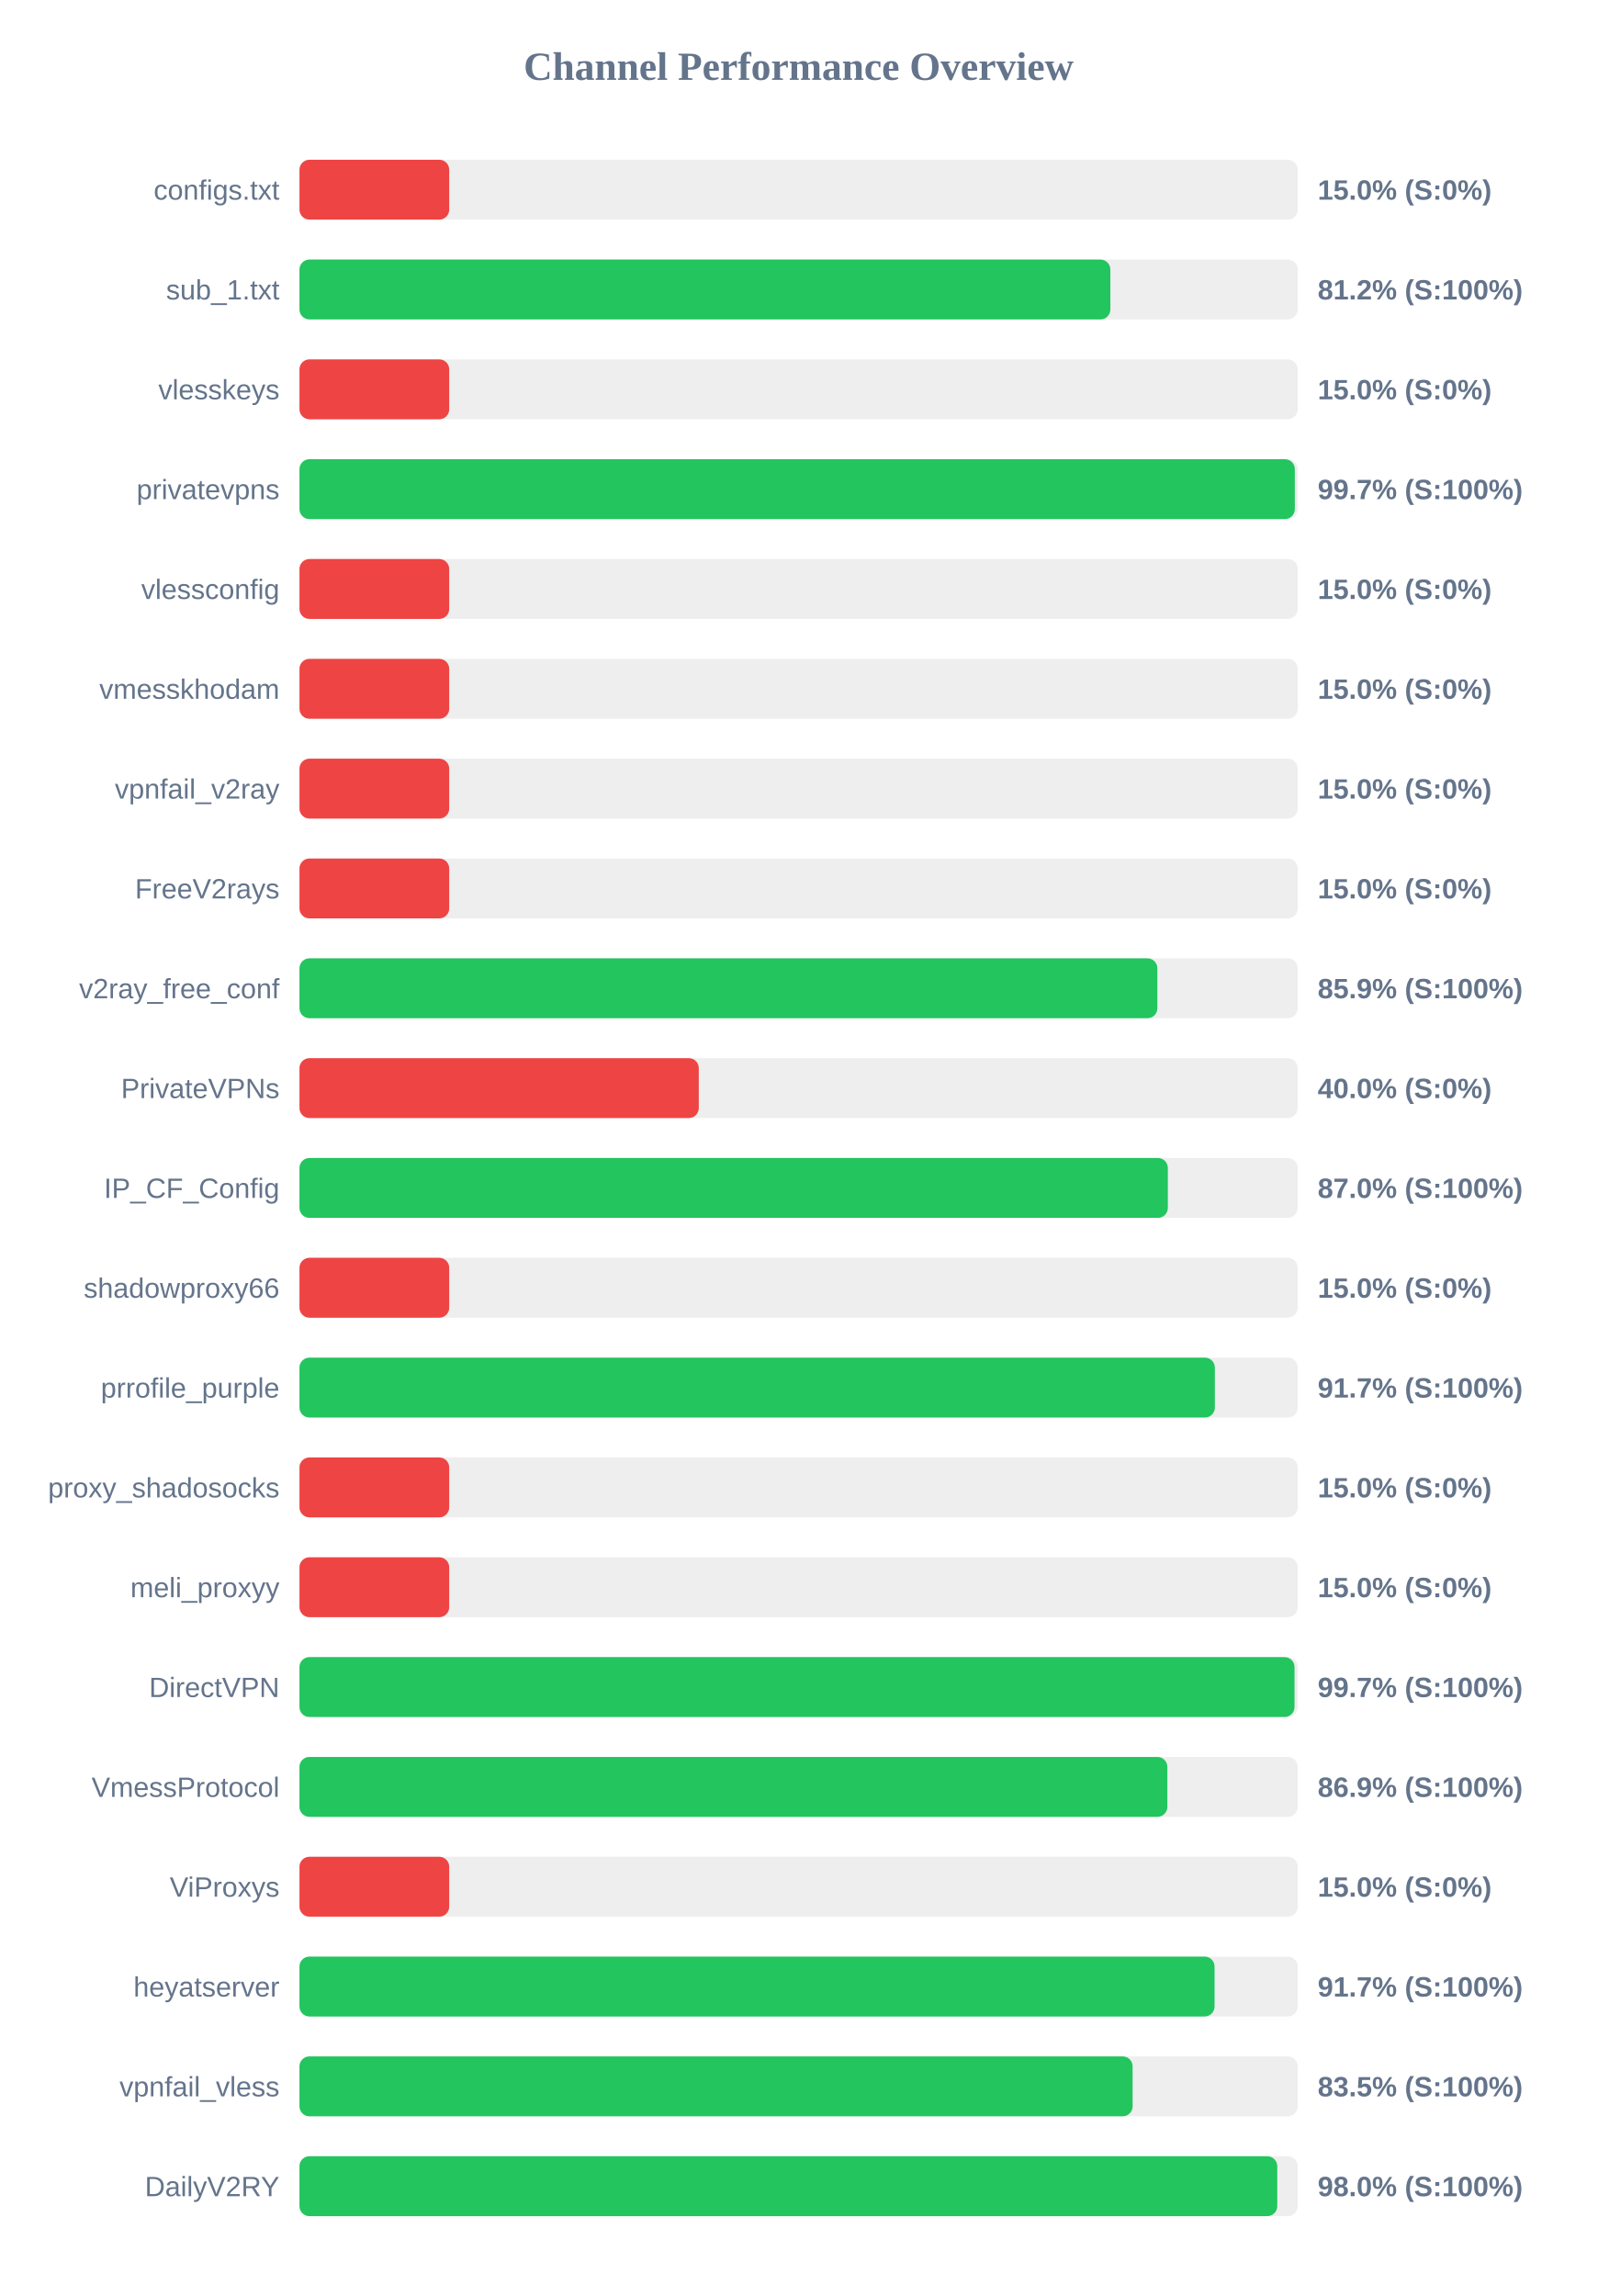
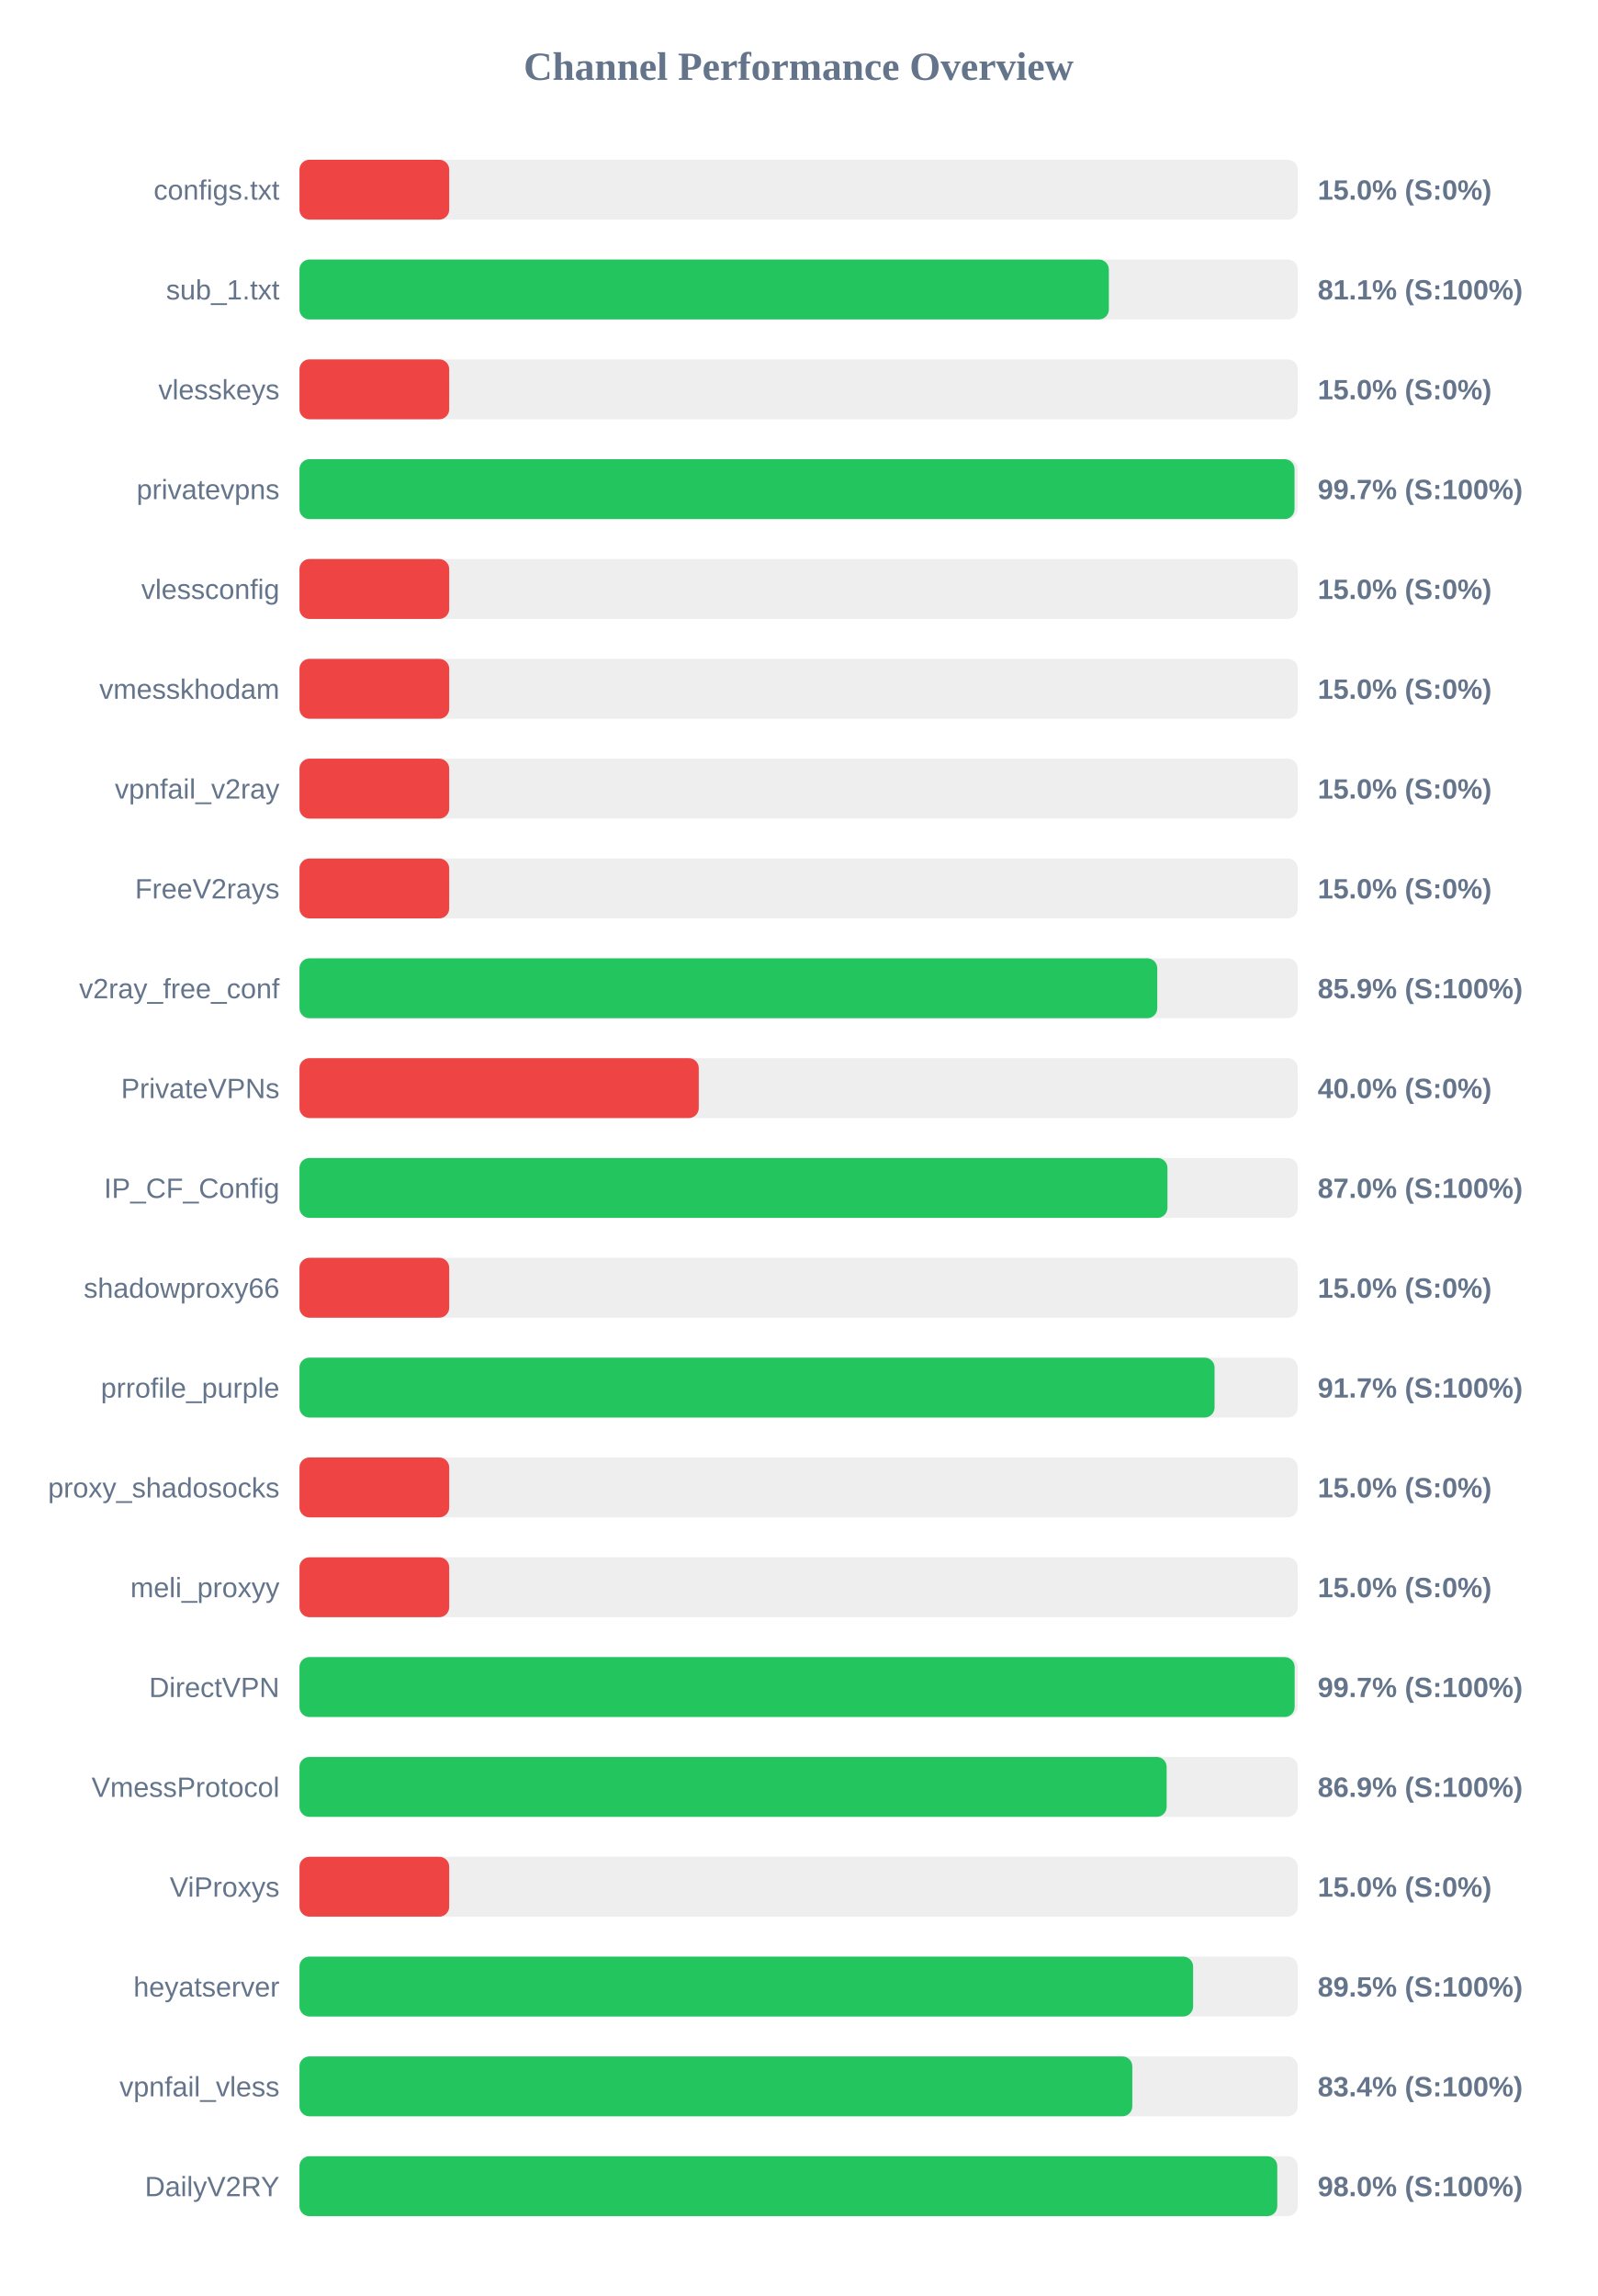
<svg xmlns="http://www.w3.org/2000/svg" width="800" height="1150" version="1.1">
  <style>
        .row { font: 14px Arial; fill: #64748b; }
        .score { font: bold 14px Arial; fill: #64748b; }
    </style>
  <text x="400" y="40" text-anchor="middle" font-size="20px" font-weight="bold" fill="#64748b">Channel Performance Overview</text>
  <rect x="150" y="80" width="500" height="30" fill="#eee" rx="5" />
  <rect x="150" y="80" width="75.0" height="30" fill="#ef4444" rx="5" />
  <text x="140" y="100" text-anchor="end" class="row">configs.txt</text>
  <text x="660" y="100" text-anchor="start" class="score">15.0% (S:0%)</text>
  <rect x="150" y="130" width="500" height="30" fill="#eee" rx="5" />
-   <rect x="150" y="130" width="406.15" height="30" fill="#22c55e" rx="5" />
+   <rect x="150" y="130" width="405.4" height="30" fill="#22c55e" rx="5" />
  <text x="140" y="150" text-anchor="end" class="row">sub_1.txt</text>
-   <text x="660" y="150" text-anchor="start" class="score">81.2% (S:100%)</text>
+   <text x="660" y="150" text-anchor="start" class="score">81.1% (S:100%)</text>
  <rect x="150" y="180" width="500" height="30" fill="#eee" rx="5" />
  <rect x="150" y="180" width="75.0" height="30" fill="#ef4444" rx="5" />
  <text x="140" y="200" text-anchor="end" class="row">vlesskeys</text>
  <text x="660" y="200" text-anchor="start" class="score">15.0% (S:0%)</text>
  <rect x="150" y="230" width="500" height="30" fill="#eee" rx="5" />
-   <rect x="150" y="230" width="498.55" height="30" fill="#22c55e" rx="5" />
+   <rect x="150" y="230" width="498.4" height="30" fill="#22c55e" rx="5" />
  <text x="140" y="250" text-anchor="end" class="row">privatevpns</text>
  <text x="660" y="250" text-anchor="start" class="score">99.7% (S:100%)</text>
  <rect x="150" y="280" width="500" height="30" fill="#eee" rx="5" />
  <rect x="150" y="280" width="75.0" height="30" fill="#ef4444" rx="5" />
  <text x="140" y="300" text-anchor="end" class="row">vlessconfig</text>
  <text x="660" y="300" text-anchor="start" class="score">15.0% (S:0%)</text>
  <rect x="150" y="330" width="500" height="30" fill="#eee" rx="5" />
  <rect x="150" y="330" width="75.0" height="30" fill="#ef4444" rx="5" />
  <text x="140" y="350" text-anchor="end" class="row">vmesskhodam</text>
  <text x="660" y="350" text-anchor="start" class="score">15.0% (S:0%)</text>
  <rect x="150" y="380" width="500" height="30" fill="#eee" rx="5" />
  <rect x="150" y="380" width="75.0" height="30" fill="#ef4444" rx="5" />
  <text x="140" y="400" text-anchor="end" class="row">vpnfail_v2ray</text>
  <text x="660" y="400" text-anchor="start" class="score">15.0% (S:0%)</text>
  <rect x="150" y="430" width="500" height="30" fill="#eee" rx="5" />
  <rect x="150" y="430" width="75.0" height="30" fill="#ef4444" rx="5" />
  <text x="140" y="450" text-anchor="end" class="row">FreeV2rays</text>
  <text x="660" y="450" text-anchor="start" class="score">15.0% (S:0%)</text>
  <rect x="150" y="480" width="500" height="30" fill="#eee" rx="5" />
-   <rect x="150" y="480" width="429.7" height="30" fill="#22c55e" rx="5" />
+   <rect x="150" y="480" width="429.65" height="30" fill="#22c55e" rx="5" />
  <text x="140" y="500" text-anchor="end" class="row">v2ray_free_conf</text>
  <text x="660" y="500" text-anchor="start" class="score">85.9% (S:100%)</text>
  <rect x="150" y="530" width="500" height="30" fill="#eee" rx="5" />
  <rect x="150" y="530" width="200.0" height="30" fill="#ef4444" rx="5" />
  <text x="140" y="550" text-anchor="end" class="row">PrivateVPNs</text>
  <text x="660" y="550" text-anchor="start" class="score">40.0% (S:0%)</text>
  <rect x="150" y="580" width="500" height="30" fill="#eee" rx="5" />
-   <rect x="150" y="580" width="434.95" height="30" fill="#22c55e" rx="5" />
+   <rect x="150" y="580" width="434.75" height="30" fill="#22c55e" rx="5" />
  <text x="140" y="600" text-anchor="end" class="row">IP_CF_Config</text>
  <text x="660" y="600" text-anchor="start" class="score">87.0% (S:100%)</text>
  <rect x="150" y="630" width="500" height="30" fill="#eee" rx="5" />
  <rect x="150" y="630" width="75.0" height="30" fill="#ef4444" rx="5" />
  <text x="140" y="650" text-anchor="end" class="row">shadowproxy66</text>
  <text x="660" y="650" text-anchor="start" class="score">15.0% (S:0%)</text>
  <rect x="150" y="680" width="500" height="30" fill="#eee" rx="5" />
-   <rect x="150" y="680" width="458.5" height="30" fill="#22c55e" rx="5" />
+   <rect x="150" y="680" width="458.35" height="30" fill="#22c55e" rx="5" />
  <text x="140" y="700" text-anchor="end" class="row">prrofile_purple</text>
  <text x="660" y="700" text-anchor="start" class="score">91.7% (S:100%)</text>
  <rect x="150" y="730" width="500" height="30" fill="#eee" rx="5" />
  <rect x="150" y="730" width="75.0" height="30" fill="#ef4444" rx="5" />
  <text x="140" y="750" text-anchor="end" class="row">proxy_shadosocks</text>
  <text x="660" y="750" text-anchor="start" class="score">15.0% (S:0%)</text>
  <rect x="150" y="780" width="500" height="30" fill="#eee" rx="5" />
  <rect x="150" y="780" width="75.0" height="30" fill="#ef4444" rx="5" />
  <text x="140" y="800" text-anchor="end" class="row">meli_proxyy</text>
  <text x="660" y="800" text-anchor="start" class="score">15.0% (S:0%)</text>
  <rect x="150" y="830" width="500" height="30" fill="#eee" rx="5" />
-   <rect x="150" y="830" width="498.4" height="30" fill="#22c55e" rx="5" />
+   <rect x="150" y="830" width="498.45" height="30" fill="#22c55e" rx="5" />
  <text x="140" y="850" text-anchor="end" class="row">DirectVPN</text>
  <text x="660" y="850" text-anchor="start" class="score">99.7% (S:100%)</text>
  <rect x="150" y="880" width="500" height="30" fill="#eee" rx="5" />
-   <rect x="150" y="880" width="434.7" height="30" fill="#22c55e" rx="5" />
+   <rect x="150" y="880" width="434.35" height="30" fill="#22c55e" rx="5" />
  <text x="140" y="900" text-anchor="end" class="row">VmessProtocol</text>
  <text x="660" y="900" text-anchor="start" class="score">86.9% (S:100%)</text>
  <rect x="150" y="930" width="500" height="30" fill="#eee" rx="5" />
  <rect x="150" y="930" width="75.0" height="30" fill="#ef4444" rx="5" />
  <text x="140" y="950" text-anchor="end" class="row">ViProxys</text>
  <text x="660" y="950" text-anchor="start" class="score">15.0% (S:0%)</text>
  <rect x="150" y="980" width="500" height="30" fill="#eee" rx="5" />
-   <rect x="150" y="980" width="458.35" height="30" fill="#22c55e" rx="5" />
+   <rect x="150" y="980" width="447.6" height="30" fill="#22c55e" rx="5" />
  <text x="140" y="1000" text-anchor="end" class="row">heyatserver</text>
-   <text x="660" y="1000" text-anchor="start" class="score">91.7% (S:100%)</text>
+   <text x="660" y="1000" text-anchor="start" class="score">89.5% (S:100%)</text>
  <rect x="150" y="1030" width="500" height="30" fill="#eee" rx="5" />
-   <rect x="150" y="1030" width="417.3" height="30" fill="#22c55e" rx="5" />
+   <rect x="150" y="1030" width="417.15" height="30" fill="#22c55e" rx="5" />
  <text x="140" y="1050" text-anchor="end" class="row">vpnfail_vless</text>
-   <text x="660" y="1050" text-anchor="start" class="score">83.5% (S:100%)</text>
+   <text x="660" y="1050" text-anchor="start" class="score">83.4% (S:100%)</text>
  <rect x="150" y="1080" width="500" height="30" fill="#eee" rx="5" />
  <rect x="150" y="1080" width="489.75" height="30" fill="#22c55e" rx="5" />
  <text x="140" y="1100" text-anchor="end" class="row">DailyV2RY</text>
  <text x="660" y="1100" text-anchor="start" class="score">98.0% (S:100%)</text>
</svg>
